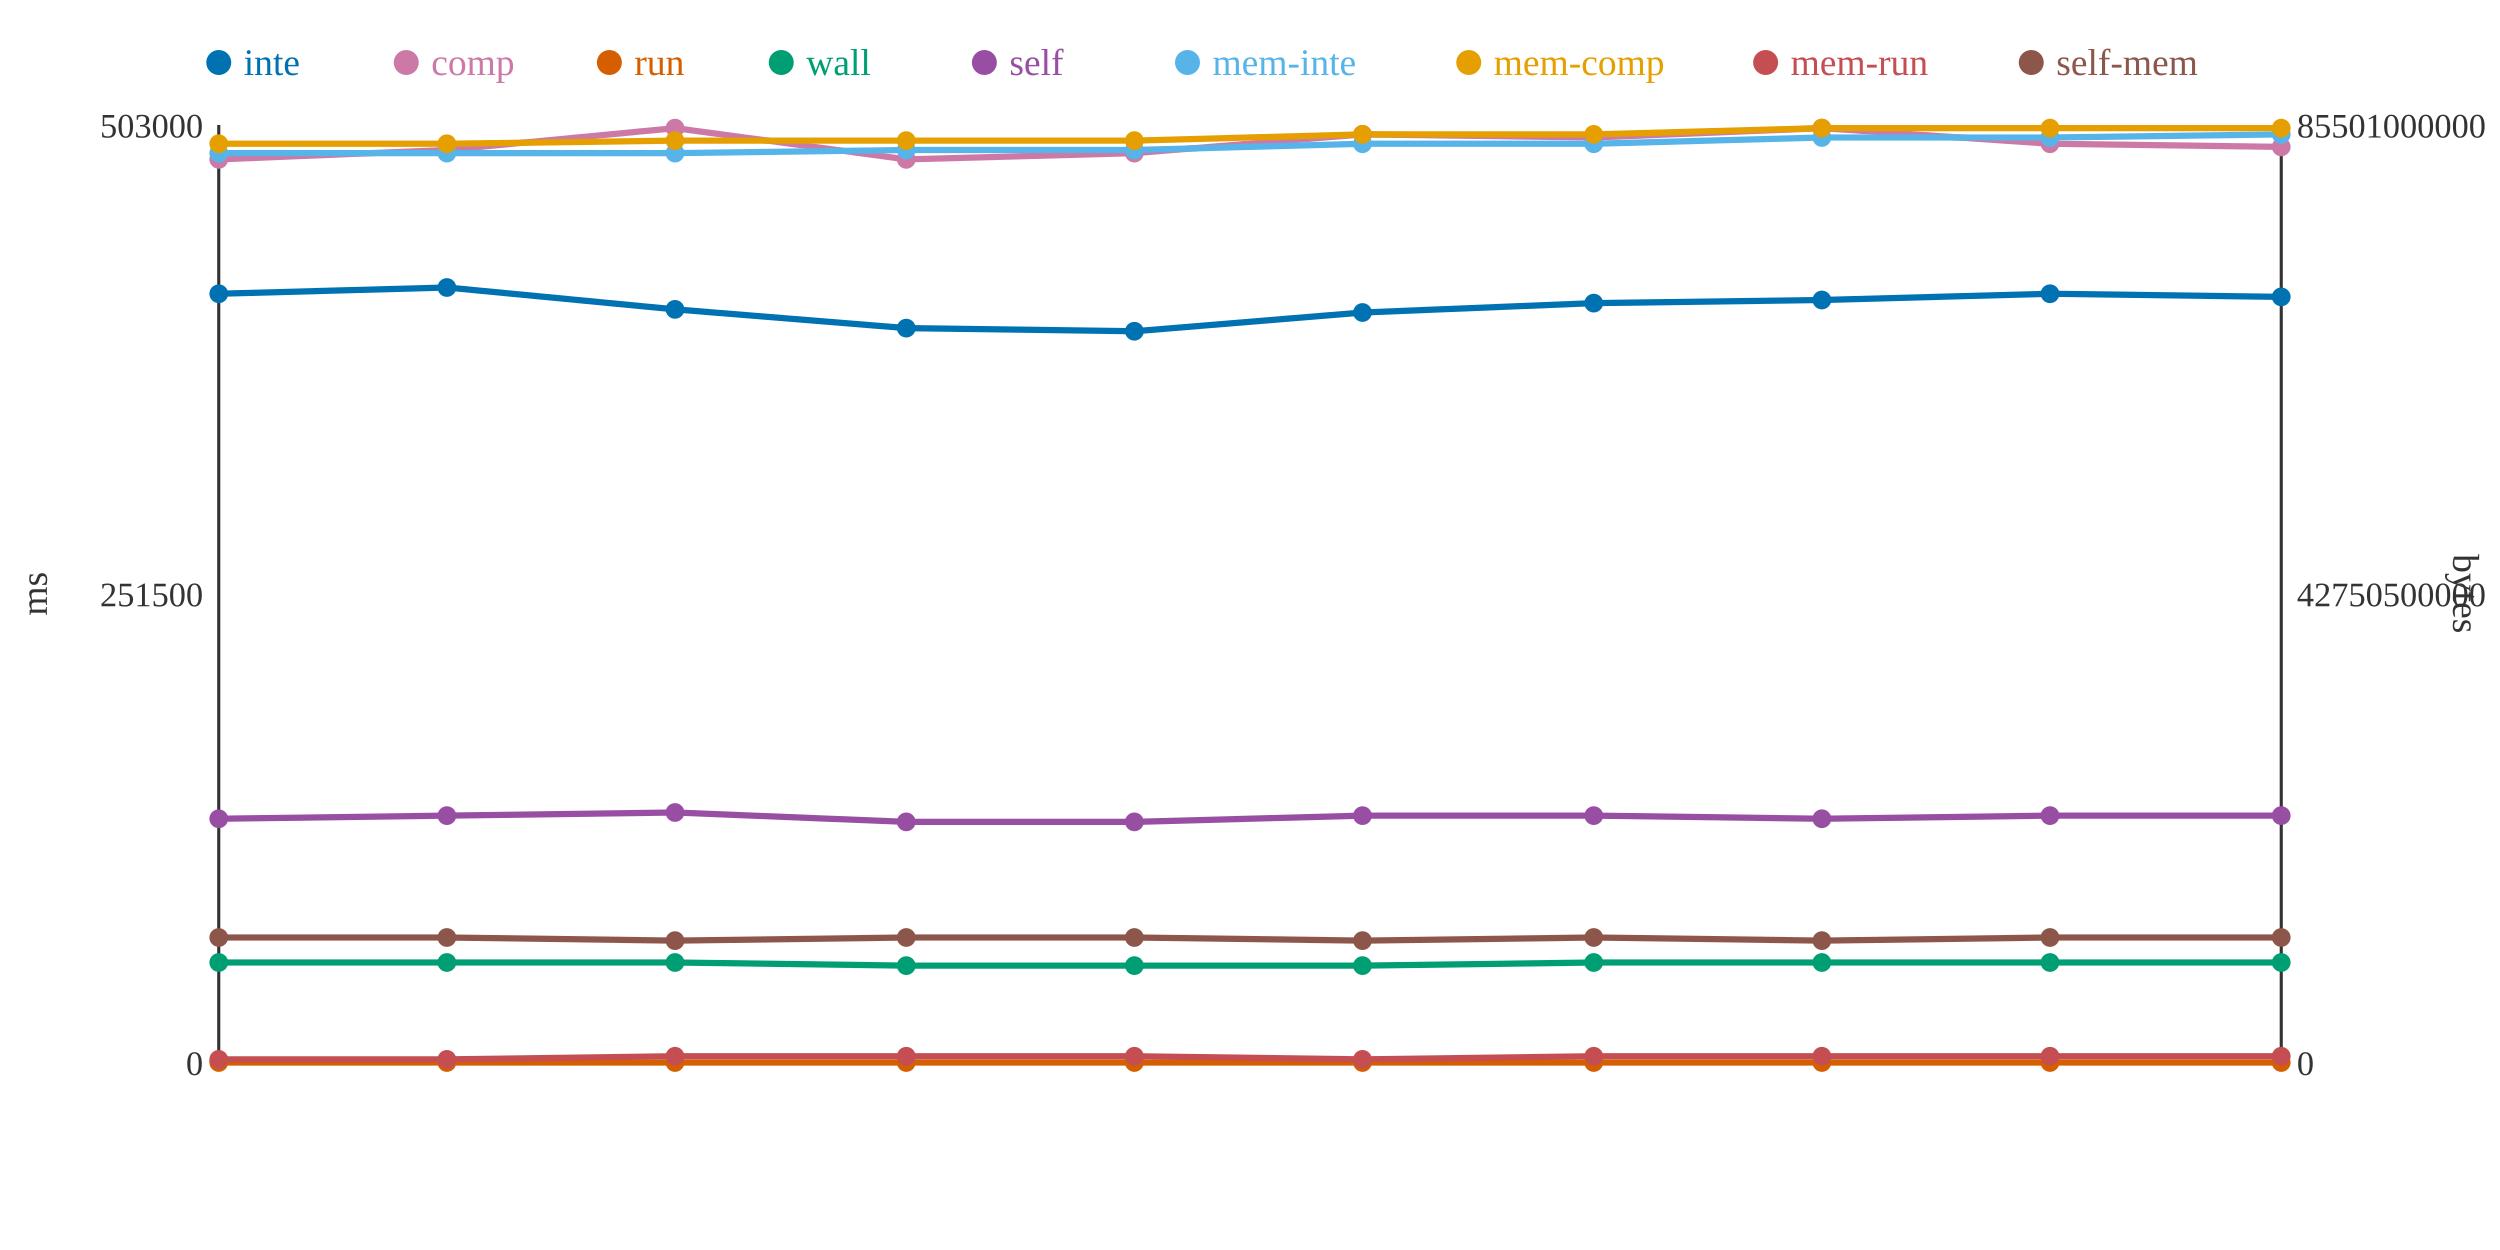
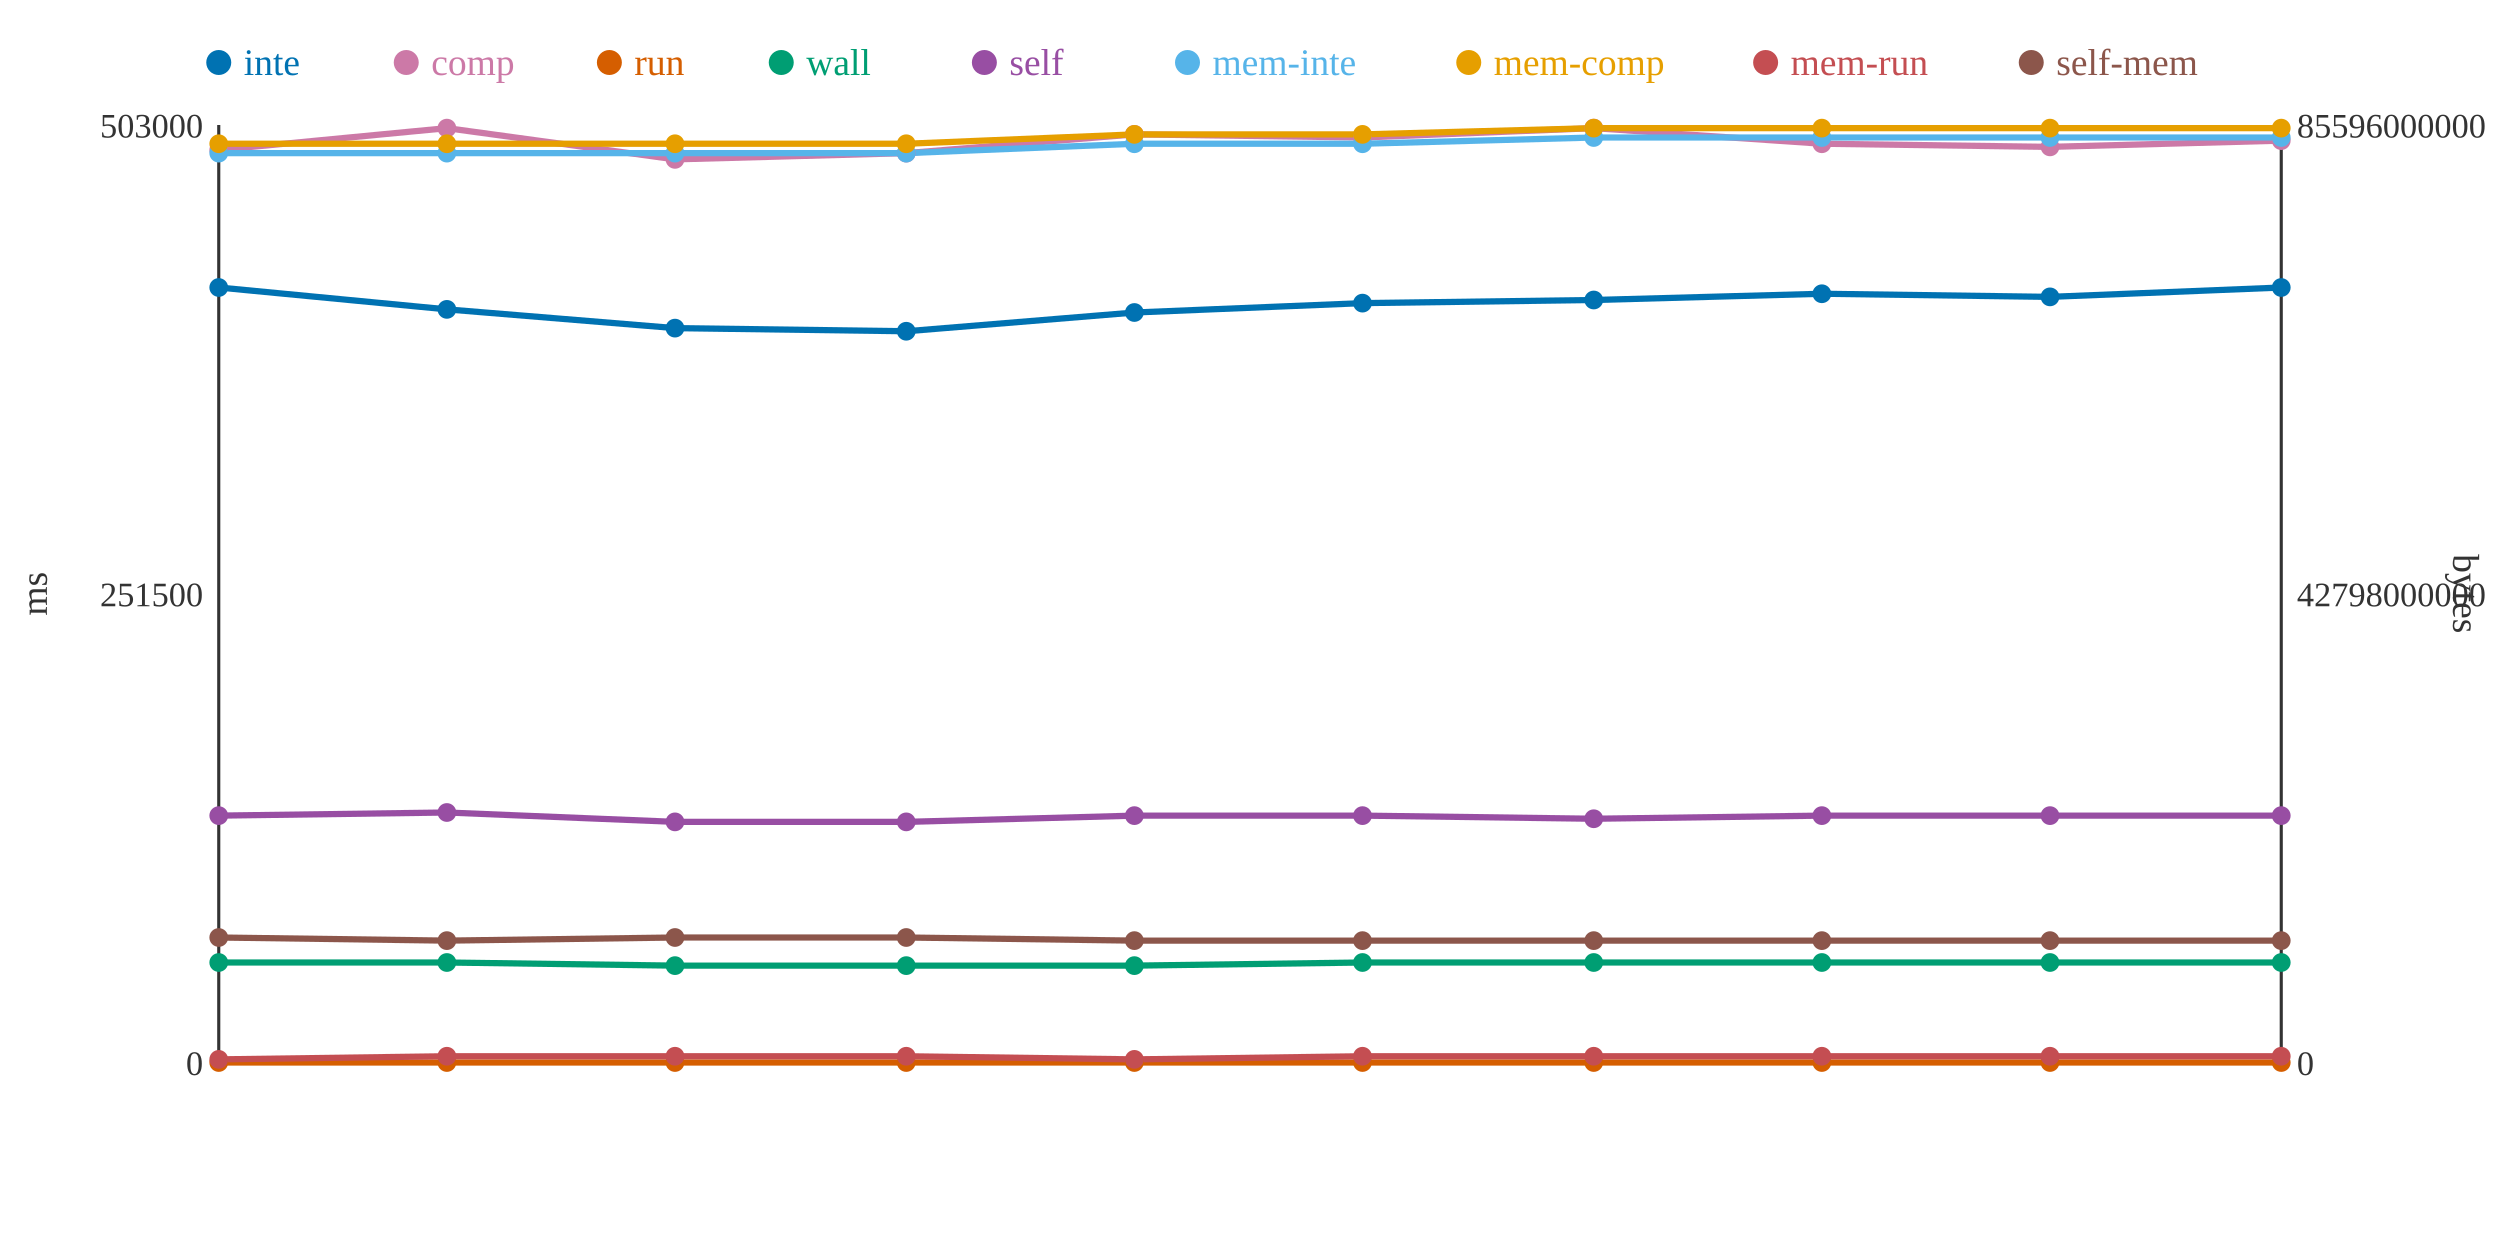
<svg xmlns="http://www.w3.org/2000/svg" width="800" height="400">
  <rect width="800" height="400" fill="white" />
  <line x1="70" y1="40" x2="70" y2="340" stroke="#333" stroke-width="1" />
  <line x1="70" y1="340" x2="730" y2="340" stroke="#333" stroke-width="1" />
  <line x1="730" y1="40" x2="730" y2="340" stroke="#333" stroke-width="1" />
  <text x="65" y="344" text-anchor="end" font-size="11" fill="#333">0</text>
  <text x="65" y="194" text-anchor="end" font-size="11" fill="#333">251500</text>
  <text x="65" y="44" text-anchor="end" font-size="11" fill="#333">503000</text>
  <text x="15" y="190" text-anchor="middle" font-size="12" fill="#333" transform="rotate(-90 15 190)">ms</text>
  <text x="735" y="344" text-anchor="start" font-size="11" fill="#333">0</text>
-   <text x="735" y="194" text-anchor="start" font-size="11" fill="#333">42750500000</text>
-   <text x="735" y="44" text-anchor="start" font-size="11" fill="#333">85501000000</text>
+   <text x="735" y="194" text-anchor="start" font-size="11" fill="#333">42798000000</text>
+   <text x="735" y="44" text-anchor="start" font-size="11" fill="#333">85596000000</text>
  <text x="785" y="190" text-anchor="middle" font-size="12" fill="#333" transform="rotate(90 785 190)">bytes</text>
-   <polyline points="70,94 143,92 216,99 290,105 363,106 436,100 510,97 583,96 656,94 730,95" fill="none" stroke="#0072B2" stroke-width="2" />
-   <polyline points="70,51 143,48 216,41 290,51 363,49 436,43 510,44 583,41 656,46 730,47" fill="none" stroke="#CC79A7" stroke-width="2" />
+   <polyline points="70,92 143,99 216,105 290,106 363,100 436,97 510,96 583,94 656,95 730,92" fill="none" stroke="#0072B2" stroke-width="2" />
+   <polyline points="70,48 143,41 216,51 290,49 363,43 436,44 510,41 583,46 656,47 730,45" fill="none" stroke="#CC79A7" stroke-width="2" />
  <polyline points="70,340 143,340 216,340 290,340 363,340 436,340 510,340 583,340 656,340 730,340" fill="none" stroke="#D55E00" stroke-width="2" />
-   <polyline points="70,308 143,308 216,308 290,309 363,309 436,309 510,308 583,308 656,308 730,308" fill="none" stroke="#009E73" stroke-width="2" />
-   <polyline points="70,262 143,261 216,260 290,263 363,263 436,261 510,261 583,262 656,261 730,261" fill="none" stroke="#984EA3" stroke-width="2" />
-   <polyline points="70,49 143,49 216,49 290,48 363,48 436,46 510,46 583,44 656,44 730,43" fill="none" stroke="#56B4E9" stroke-width="2" />
-   <polyline points="70,46 143,46 216,45 290,45 363,45 436,43 510,43 583,41 656,41 730,41" fill="none" stroke="#E69F00" stroke-width="2" />
-   <polyline points="70,339 143,339 216,338 290,338 363,338 436,339 510,338 583,338 656,338 730,338" fill="none" stroke="#C44E52" stroke-width="2" />
-   <polyline points="70,300 143,300 216,301 290,300 363,300 436,301 510,300 583,301 656,300 730,300" fill="none" stroke="#8C564B" stroke-width="2" />
-   <circle cx="70" cy="94" r="3" fill="#0072B2" />
-   <circle cx="70" cy="51" r="3" fill="#CC79A7" />
+   <polyline points="70,308 143,308 216,309 290,309 363,309 436,308 510,308 583,308 656,308 730,308" fill="none" stroke="#009E73" stroke-width="2" />
+   <polyline points="70,261 143,260 216,263 290,263 363,261 436,261 510,262 583,261 656,261 730,261" fill="none" stroke="#984EA3" stroke-width="2" />
+   <polyline points="70,49 143,49 216,49 290,49 363,46 436,46 510,44 583,44 656,44 730,44" fill="none" stroke="#56B4E9" stroke-width="2" />
+   <polyline points="70,46 143,46 216,46 290,46 363,43 436,43 510,41 583,41 656,41 730,41" fill="none" stroke="#E69F00" stroke-width="2" />
+   <polyline points="70,339 143,338 216,338 290,338 363,339 436,338 510,338 583,338 656,338 730,338" fill="none" stroke="#C44E52" stroke-width="2" />
+   <polyline points="70,300 143,301 216,300 290,300 363,301 436,301 510,301 583,301 656,301 730,301" fill="none" stroke="#8C564B" stroke-width="2" />
+   <circle cx="70" cy="92" r="3" fill="#0072B2" />
+   <circle cx="70" cy="48" r="3" fill="#CC79A7" />
  <circle cx="70" cy="340" r="3" fill="#D55E00" />
  <circle cx="70" cy="308" r="3" fill="#009E73" />
-   <circle cx="70" cy="262" r="3" fill="#984EA3" />
+   <circle cx="70" cy="261" r="3" fill="#984EA3" />
  <circle cx="70" cy="49" r="3" fill="#56B4E9" />
  <circle cx="70" cy="46" r="3" fill="#E69F00" />
  <circle cx="70" cy="339" r="3" fill="#C44E52" />
  <circle cx="70" cy="300" r="3" fill="#8C564B" />
-   <circle cx="143" cy="92" r="3" fill="#0072B2" />
-   <circle cx="143" cy="48" r="3" fill="#CC79A7" />
+   <circle cx="143" cy="99" r="3" fill="#0072B2" />
+   <circle cx="143" cy="41" r="3" fill="#CC79A7" />
  <circle cx="143" cy="340" r="3" fill="#D55E00" />
  <circle cx="143" cy="308" r="3" fill="#009E73" />
-   <circle cx="143" cy="261" r="3" fill="#984EA3" />
+   <circle cx="143" cy="260" r="3" fill="#984EA3" />
  <circle cx="143" cy="49" r="3" fill="#56B4E9" />
  <circle cx="143" cy="46" r="3" fill="#E69F00" />
-   <circle cx="143" cy="339" r="3" fill="#C44E52" />
-   <circle cx="143" cy="300" r="3" fill="#8C564B" />
-   <circle cx="216" cy="99" r="3" fill="#0072B2" />
-   <circle cx="216" cy="41" r="3" fill="#CC79A7" />
+   <circle cx="143" cy="338" r="3" fill="#C44E52" />
+   <circle cx="143" cy="301" r="3" fill="#8C564B" />
+   <circle cx="216" cy="105" r="3" fill="#0072B2" />
+   <circle cx="216" cy="51" r="3" fill="#CC79A7" />
  <circle cx="216" cy="340" r="3" fill="#D55E00" />
-   <circle cx="216" cy="308" r="3" fill="#009E73" />
-   <circle cx="216" cy="260" r="3" fill="#984EA3" />
+   <circle cx="216" cy="309" r="3" fill="#009E73" />
+   <circle cx="216" cy="263" r="3" fill="#984EA3" />
  <circle cx="216" cy="49" r="3" fill="#56B4E9" />
-   <circle cx="216" cy="45" r="3" fill="#E69F00" />
+   <circle cx="216" cy="46" r="3" fill="#E69F00" />
  <circle cx="216" cy="338" r="3" fill="#C44E52" />
-   <circle cx="216" cy="301" r="3" fill="#8C564B" />
-   <circle cx="290" cy="105" r="3" fill="#0072B2" />
-   <circle cx="290" cy="51" r="3" fill="#CC79A7" />
+   <circle cx="216" cy="300" r="3" fill="#8C564B" />
+   <circle cx="290" cy="106" r="3" fill="#0072B2" />
+   <circle cx="290" cy="49" r="3" fill="#CC79A7" />
  <circle cx="290" cy="340" r="3" fill="#D55E00" />
  <circle cx="290" cy="309" r="3" fill="#009E73" />
  <circle cx="290" cy="263" r="3" fill="#984EA3" />
-   <circle cx="290" cy="48" r="3" fill="#56B4E9" />
-   <circle cx="290" cy="45" r="3" fill="#E69F00" />
+   <circle cx="290" cy="49" r="3" fill="#56B4E9" />
+   <circle cx="290" cy="46" r="3" fill="#E69F00" />
  <circle cx="290" cy="338" r="3" fill="#C44E52" />
  <circle cx="290" cy="300" r="3" fill="#8C564B" />
-   <circle cx="363" cy="106" r="3" fill="#0072B2" />
-   <circle cx="363" cy="49" r="3" fill="#CC79A7" />
+   <circle cx="363" cy="100" r="3" fill="#0072B2" />
+   <circle cx="363" cy="43" r="3" fill="#CC79A7" />
  <circle cx="363" cy="340" r="3" fill="#D55E00" />
  <circle cx="363" cy="309" r="3" fill="#009E73" />
-   <circle cx="363" cy="263" r="3" fill="#984EA3" />
-   <circle cx="363" cy="48" r="3" fill="#56B4E9" />
-   <circle cx="363" cy="45" r="3" fill="#E69F00" />
-   <circle cx="363" cy="338" r="3" fill="#C44E52" />
-   <circle cx="363" cy="300" r="3" fill="#8C564B" />
-   <circle cx="436" cy="100" r="3" fill="#0072B2" />
-   <circle cx="436" cy="43" r="3" fill="#CC79A7" />
+   <circle cx="363" cy="261" r="3" fill="#984EA3" />
+   <circle cx="363" cy="46" r="3" fill="#56B4E9" />
+   <circle cx="363" cy="43" r="3" fill="#E69F00" />
+   <circle cx="363" cy="339" r="3" fill="#C44E52" />
+   <circle cx="363" cy="301" r="3" fill="#8C564B" />
+   <circle cx="436" cy="97" r="3" fill="#0072B2" />
+   <circle cx="436" cy="44" r="3" fill="#CC79A7" />
  <circle cx="436" cy="340" r="3" fill="#D55E00" />
-   <circle cx="436" cy="309" r="3" fill="#009E73" />
+   <circle cx="436" cy="308" r="3" fill="#009E73" />
  <circle cx="436" cy="261" r="3" fill="#984EA3" />
  <circle cx="436" cy="46" r="3" fill="#56B4E9" />
  <circle cx="436" cy="43" r="3" fill="#E69F00" />
-   <circle cx="436" cy="339" r="3" fill="#C44E52" />
+   <circle cx="436" cy="338" r="3" fill="#C44E52" />
  <circle cx="436" cy="301" r="3" fill="#8C564B" />
-   <circle cx="510" cy="97" r="3" fill="#0072B2" />
-   <circle cx="510" cy="44" r="3" fill="#CC79A7" />
+   <circle cx="510" cy="96" r="3" fill="#0072B2" />
+   <circle cx="510" cy="41" r="3" fill="#CC79A7" />
  <circle cx="510" cy="340" r="3" fill="#D55E00" />
  <circle cx="510" cy="308" r="3" fill="#009E73" />
-   <circle cx="510" cy="261" r="3" fill="#984EA3" />
-   <circle cx="510" cy="46" r="3" fill="#56B4E9" />
-   <circle cx="510" cy="43" r="3" fill="#E69F00" />
+   <circle cx="510" cy="262" r="3" fill="#984EA3" />
+   <circle cx="510" cy="44" r="3" fill="#56B4E9" />
+   <circle cx="510" cy="41" r="3" fill="#E69F00" />
  <circle cx="510" cy="338" r="3" fill="#C44E52" />
-   <circle cx="510" cy="300" r="3" fill="#8C564B" />
-   <circle cx="583" cy="96" r="3" fill="#0072B2" />
-   <circle cx="583" cy="41" r="3" fill="#CC79A7" />
+   <circle cx="510" cy="301" r="3" fill="#8C564B" />
+   <circle cx="583" cy="94" r="3" fill="#0072B2" />
+   <circle cx="583" cy="46" r="3" fill="#CC79A7" />
  <circle cx="583" cy="340" r="3" fill="#D55E00" />
  <circle cx="583" cy="308" r="3" fill="#009E73" />
-   <circle cx="583" cy="262" r="3" fill="#984EA3" />
+   <circle cx="583" cy="261" r="3" fill="#984EA3" />
  <circle cx="583" cy="44" r="3" fill="#56B4E9" />
  <circle cx="583" cy="41" r="3" fill="#E69F00" />
  <circle cx="583" cy="338" r="3" fill="#C44E52" />
  <circle cx="583" cy="301" r="3" fill="#8C564B" />
-   <circle cx="656" cy="94" r="3" fill="#0072B2" />
-   <circle cx="656" cy="46" r="3" fill="#CC79A7" />
+   <circle cx="656" cy="95" r="3" fill="#0072B2" />
+   <circle cx="656" cy="47" r="3" fill="#CC79A7" />
  <circle cx="656" cy="340" r="3" fill="#D55E00" />
  <circle cx="656" cy="308" r="3" fill="#009E73" />
  <circle cx="656" cy="261" r="3" fill="#984EA3" />
  <circle cx="656" cy="44" r="3" fill="#56B4E9" />
  <circle cx="656" cy="41" r="3" fill="#E69F00" />
  <circle cx="656" cy="338" r="3" fill="#C44E52" />
-   <circle cx="656" cy="300" r="3" fill="#8C564B" />
-   <circle cx="730" cy="95" r="3" fill="#0072B2" />
-   <circle cx="730" cy="47" r="3" fill="#CC79A7" />
+   <circle cx="656" cy="301" r="3" fill="#8C564B" />
+   <circle cx="730" cy="92" r="3" fill="#0072B2" />
+   <circle cx="730" cy="45" r="3" fill="#CC79A7" />
  <circle cx="730" cy="340" r="3" fill="#D55E00" />
  <circle cx="730" cy="308" r="3" fill="#009E73" />
  <circle cx="730" cy="261" r="3" fill="#984EA3" />
-   <circle cx="730" cy="43" r="3" fill="#56B4E9" />
+   <circle cx="730" cy="44" r="3" fill="#56B4E9" />
  <circle cx="730" cy="41" r="3" fill="#E69F00" />
  <circle cx="730" cy="338" r="3" fill="#C44E52" />
-   <circle cx="730" cy="300" r="3" fill="#8C564B" />
+   <circle cx="730" cy="301" r="3" fill="#8C564B" />
  <circle cx="70" cy="20" r="4" fill="#0072B2" />
  <text x="78" y="24" text-anchor="start" font-size="12" fill="#0072B2">inte</text>
  <circle cx="130" cy="20" r="4" fill="#CC79A7" />
  <text x="138" y="24" text-anchor="start" font-size="12" fill="#CC79A7">comp</text>
  <circle cx="195" cy="20" r="4" fill="#D55E00" />
  <text x="203" y="24" text-anchor="start" font-size="12" fill="#D55E00">run</text>
  <circle cx="250" cy="20" r="4" fill="#009E73" />
  <text x="258" y="24" text-anchor="start" font-size="12" fill="#009E73">wall</text>
  <circle cx="315" cy="20" r="4" fill="#984EA3" />
  <text x="323" y="24" text-anchor="start" font-size="12" fill="#984EA3">self</text>
  <circle cx="380" cy="20" r="4" fill="#56B4E9" />
  <text x="388" y="24" text-anchor="start" font-size="12" fill="#56B4E9">mem-inte</text>
  <circle cx="470" cy="20" r="4" fill="#E69F00" />
  <text x="478" y="24" text-anchor="start" font-size="12" fill="#E69F00">mem-comp</text>
  <circle cx="565" cy="20" r="4" fill="#C44E52" />
  <text x="573" y="24" text-anchor="start" font-size="12" fill="#C44E52">mem-run</text>
  <circle cx="650" cy="20" r="4" fill="#8C564B" />
  <text x="658" y="24" text-anchor="start" font-size="12" fill="#8C564B">self-mem</text>
</svg>
